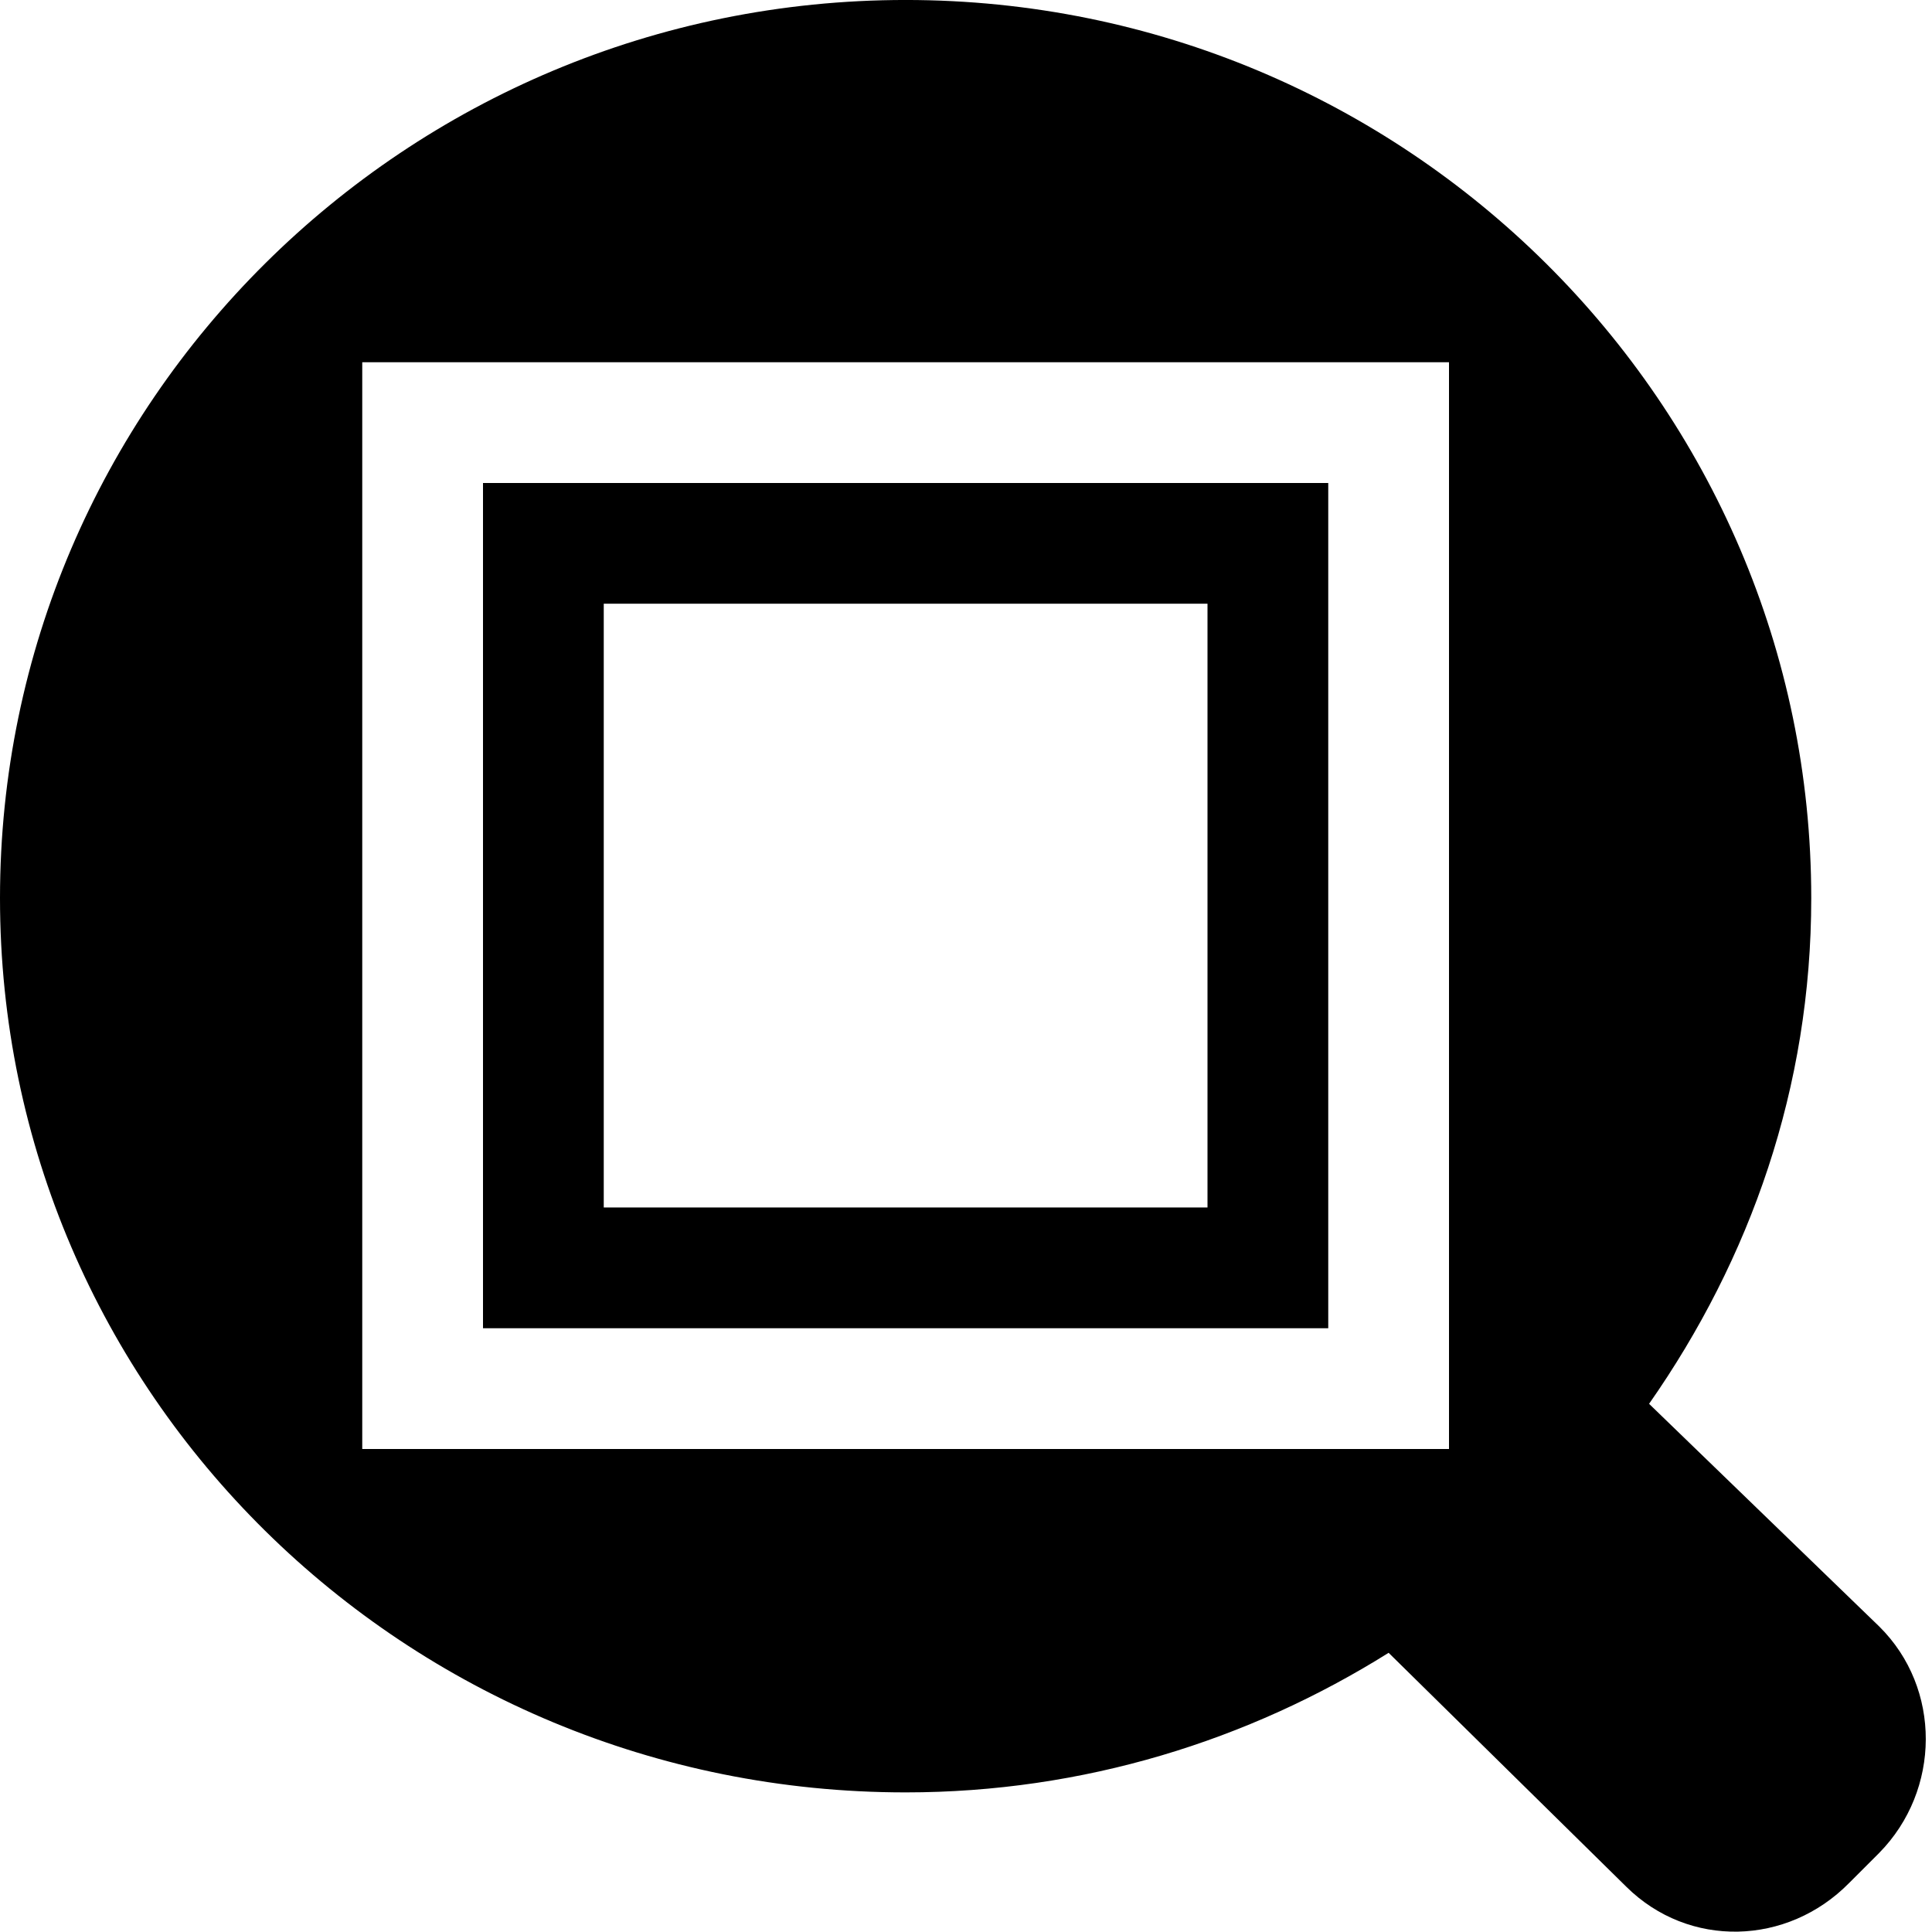
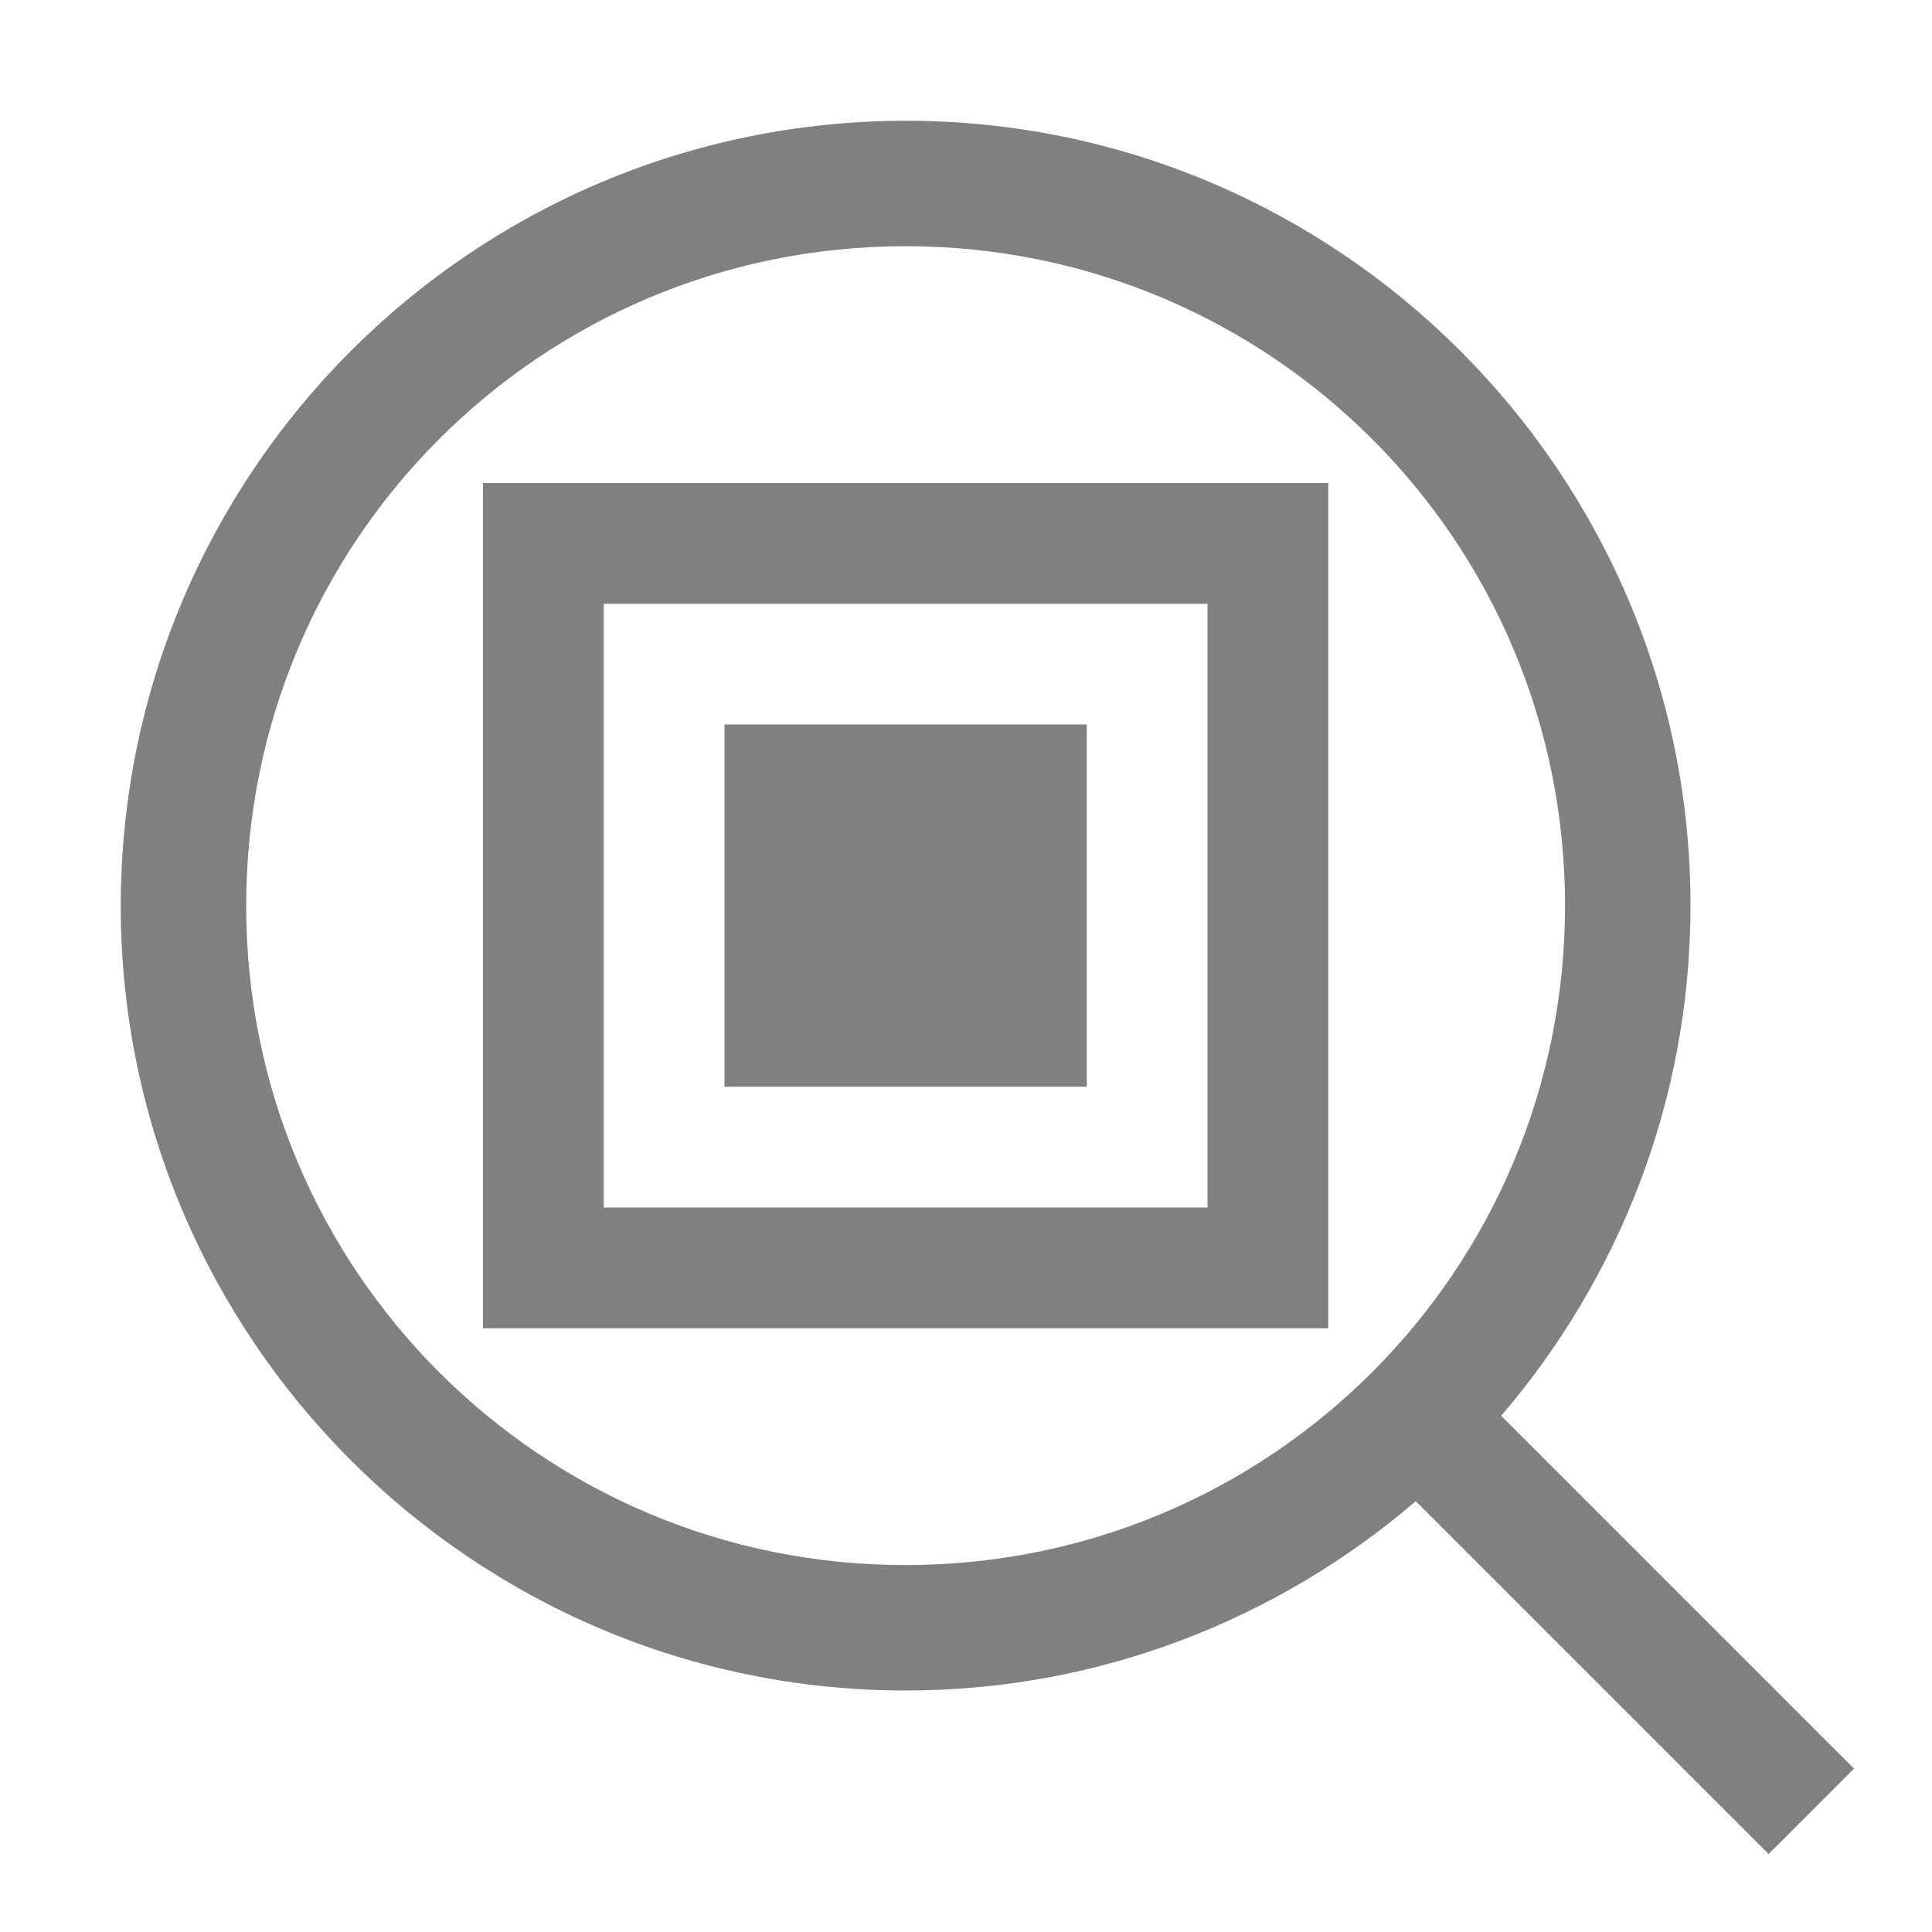
<svg xmlns="http://www.w3.org/2000/svg" version="1.1" id="svg1" width="16" height="16" viewBox="0 0 16 16">
-   <g transform="translate(-75,-607.3622)" id="zoom-fit-drawing">
-     <path id="rect11500" d="m 75,607.362 h 16 v 16 H 75 Z" style="opacity:0;fill:none" />
-     <path id="path11504" d="m 82.5,607.362 c -4.142,0 -7.5,3.337 -7.5,7.438 0,4.1 3.358,7.406 7.5,7.406 1.473,0 2.841,-0.43 4,-1.156 l 1.969,1.938 c 0.518,0.512 1.333,0.488 1.844,-0.031 l 0.25,-0.25 c 0.51,-0.519 0.518,-1.363 0,-1.875 l -1.906,-1.844 C 89.496,617.788 90,616.369 90,614.8 c 0,-4.1 -3.358,-7.438 -7.5,-7.438 z m -4.5,3 h 9 v 9 h -9 z m 1,1 v 7 h 7 v -7 z m 1,1 h 5 v 5 h -5 z" style="opacity:1" />
-   </g>
+   <defs id="defs1" />
+   <path d="M 7.5,1 C 3.912,1.004 1.004,3.912 1,7.5 1,11.084 3.916,14 7.5,14 c 1.612,0 3.087,-0.593 4.225,-1.568 l 2.922,2.922 0.707,-0.707 -2.922,-2.922 C 13.407,10.587 14,9.112 14,7.5 14,3.916 11.084,1 7.5,1 Z m 0,1.039 c 3.022,0 5.461,2.439 5.461,5.461 0,3.022 -2.439,5.461 -5.461,5.461 C 4.482,12.965 2.035,10.518 2.039,7.5 2.039,4.478 4.479,2.039 7.5,2.039 Z" style="overflow:visible;fill:#808080;fill-opacity:1" id="path4" />
+   <path d="m 4,4 v 7 h 7 V 4 Z m 1,1 h 5 v 5 H 5 Z" style="fill:#808080;stroke-width:0.778" id="path2" />
+   <rect style="fill:#808080" id="rect2" width="3" height="3" x="6" y="6" />
</svg>
